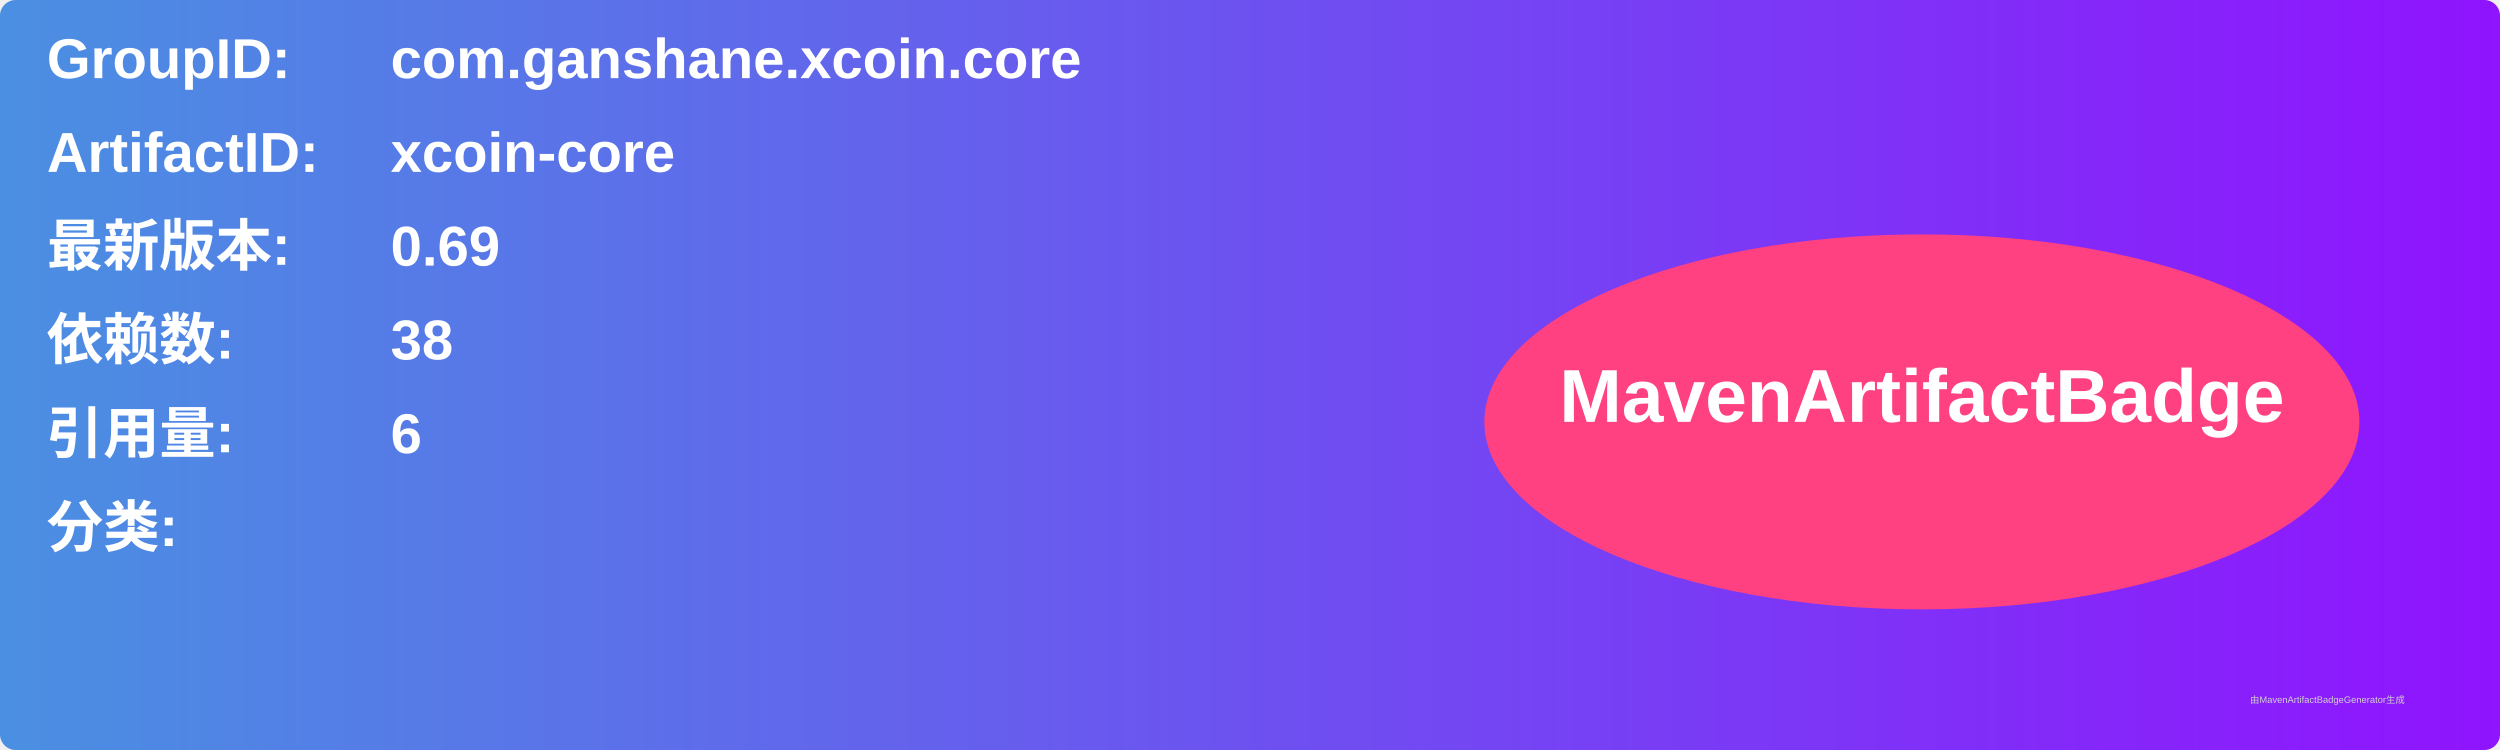
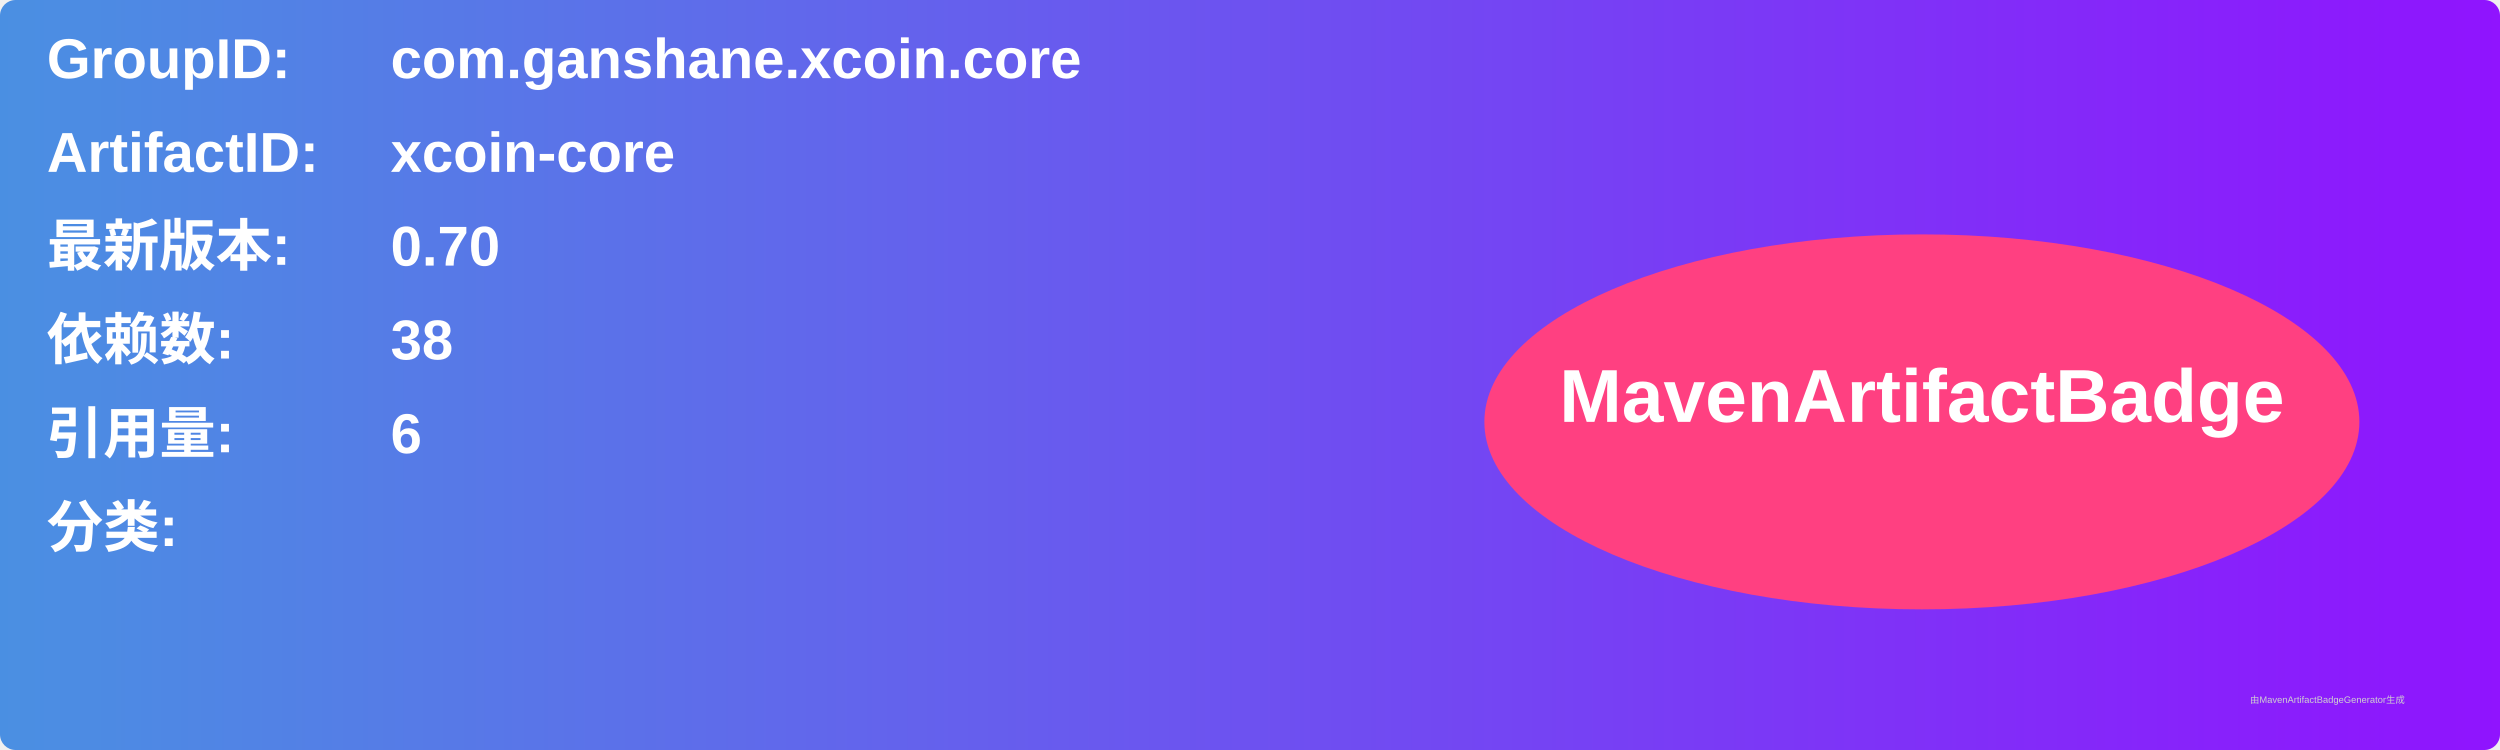
<svg xmlns="http://www.w3.org/2000/svg" width="800" height="240" viewBox="0 0 800 240">
  <linearGradient id="grad" x1="0%" y1="0%" x2="100%" y2="0%">
    <stop offset="0%" stop-color="#4a90e2" />
    <stop offset="100%" stop-color="#9013fe" />
  </linearGradient>
  <rect width="100%" height="100%" rx="5" ry="5" fill="url(#grad)" />
  <g transform="translate(15, 15)">
    <text x="0" y="10" font-family="Arial" font-size="18" fill="white" font-weight="bold" width="260">GroupID:</text>
    <text x="110" y="10" font-family="Arial" font-size="18" fill="white" font-weight="bold" width="460">com.ganshane.xcoin.core</text>
    <text x="0" y="40" font-family="Arial" font-size="18" fill="white" font-weight="bold" width="260">ArtifactID:</text>
    <text x="110" y="40" font-family="Arial" font-size="18" fill="white" font-weight="bold" width="460">xcoin-core</text>
    <text x="0" y="70" font-family="Arial" font-size="18" fill="white" font-weight="bold">最新版本:</text>
    <text x="110" y="70" font-family="Arial" font-size="18" fill="white" font-weight="bold">
-       <tspan font-weight="bold">0.69</tspan>
+       <tspan font-weight="bold">0.70</tspan>
    </text>
    <text x="0" y="100" font-family="Arial" font-size="18" fill="white" font-weight="bold">依赖数: </text>
    <text x="110" y="100" font-family="Arial" font-size="18" fill="white">
      <tspan font-weight="bold">38</tspan>
    </text>
    <text x="0" y="130" font-family="Arial" font-size="18" fill="white" font-weight="bold">引用量: </text>
    <text x="110" y="130" font-family="Arial" font-size="18" fill="white">
      <tspan font-weight="bold">6</tspan>
    </text>
    <text x="0" y="160" font-family="Arial" font-size="18" fill="white" font-weight="bold">分类:</text>
    <text x="10" y="190" font-family="Arial" font-size="10" fill="white">
      <tspan font-weight="bold" />
    </text>
    <ellipse cx="600" cy="120" rx="140" ry="60" fill="#ff4081" />
    <text x="600" y="120" text-anchor="middle" font-family="Arial" font-size="24" fill="white" font-weight="bold">MavenArtifactBadge</text>
  </g>
  <text x="720" y="225" font-family="Arial" font-size="3" fill="#d0d0d0">由MavenArtifactBadgeGenerator生成</text>
</svg>
